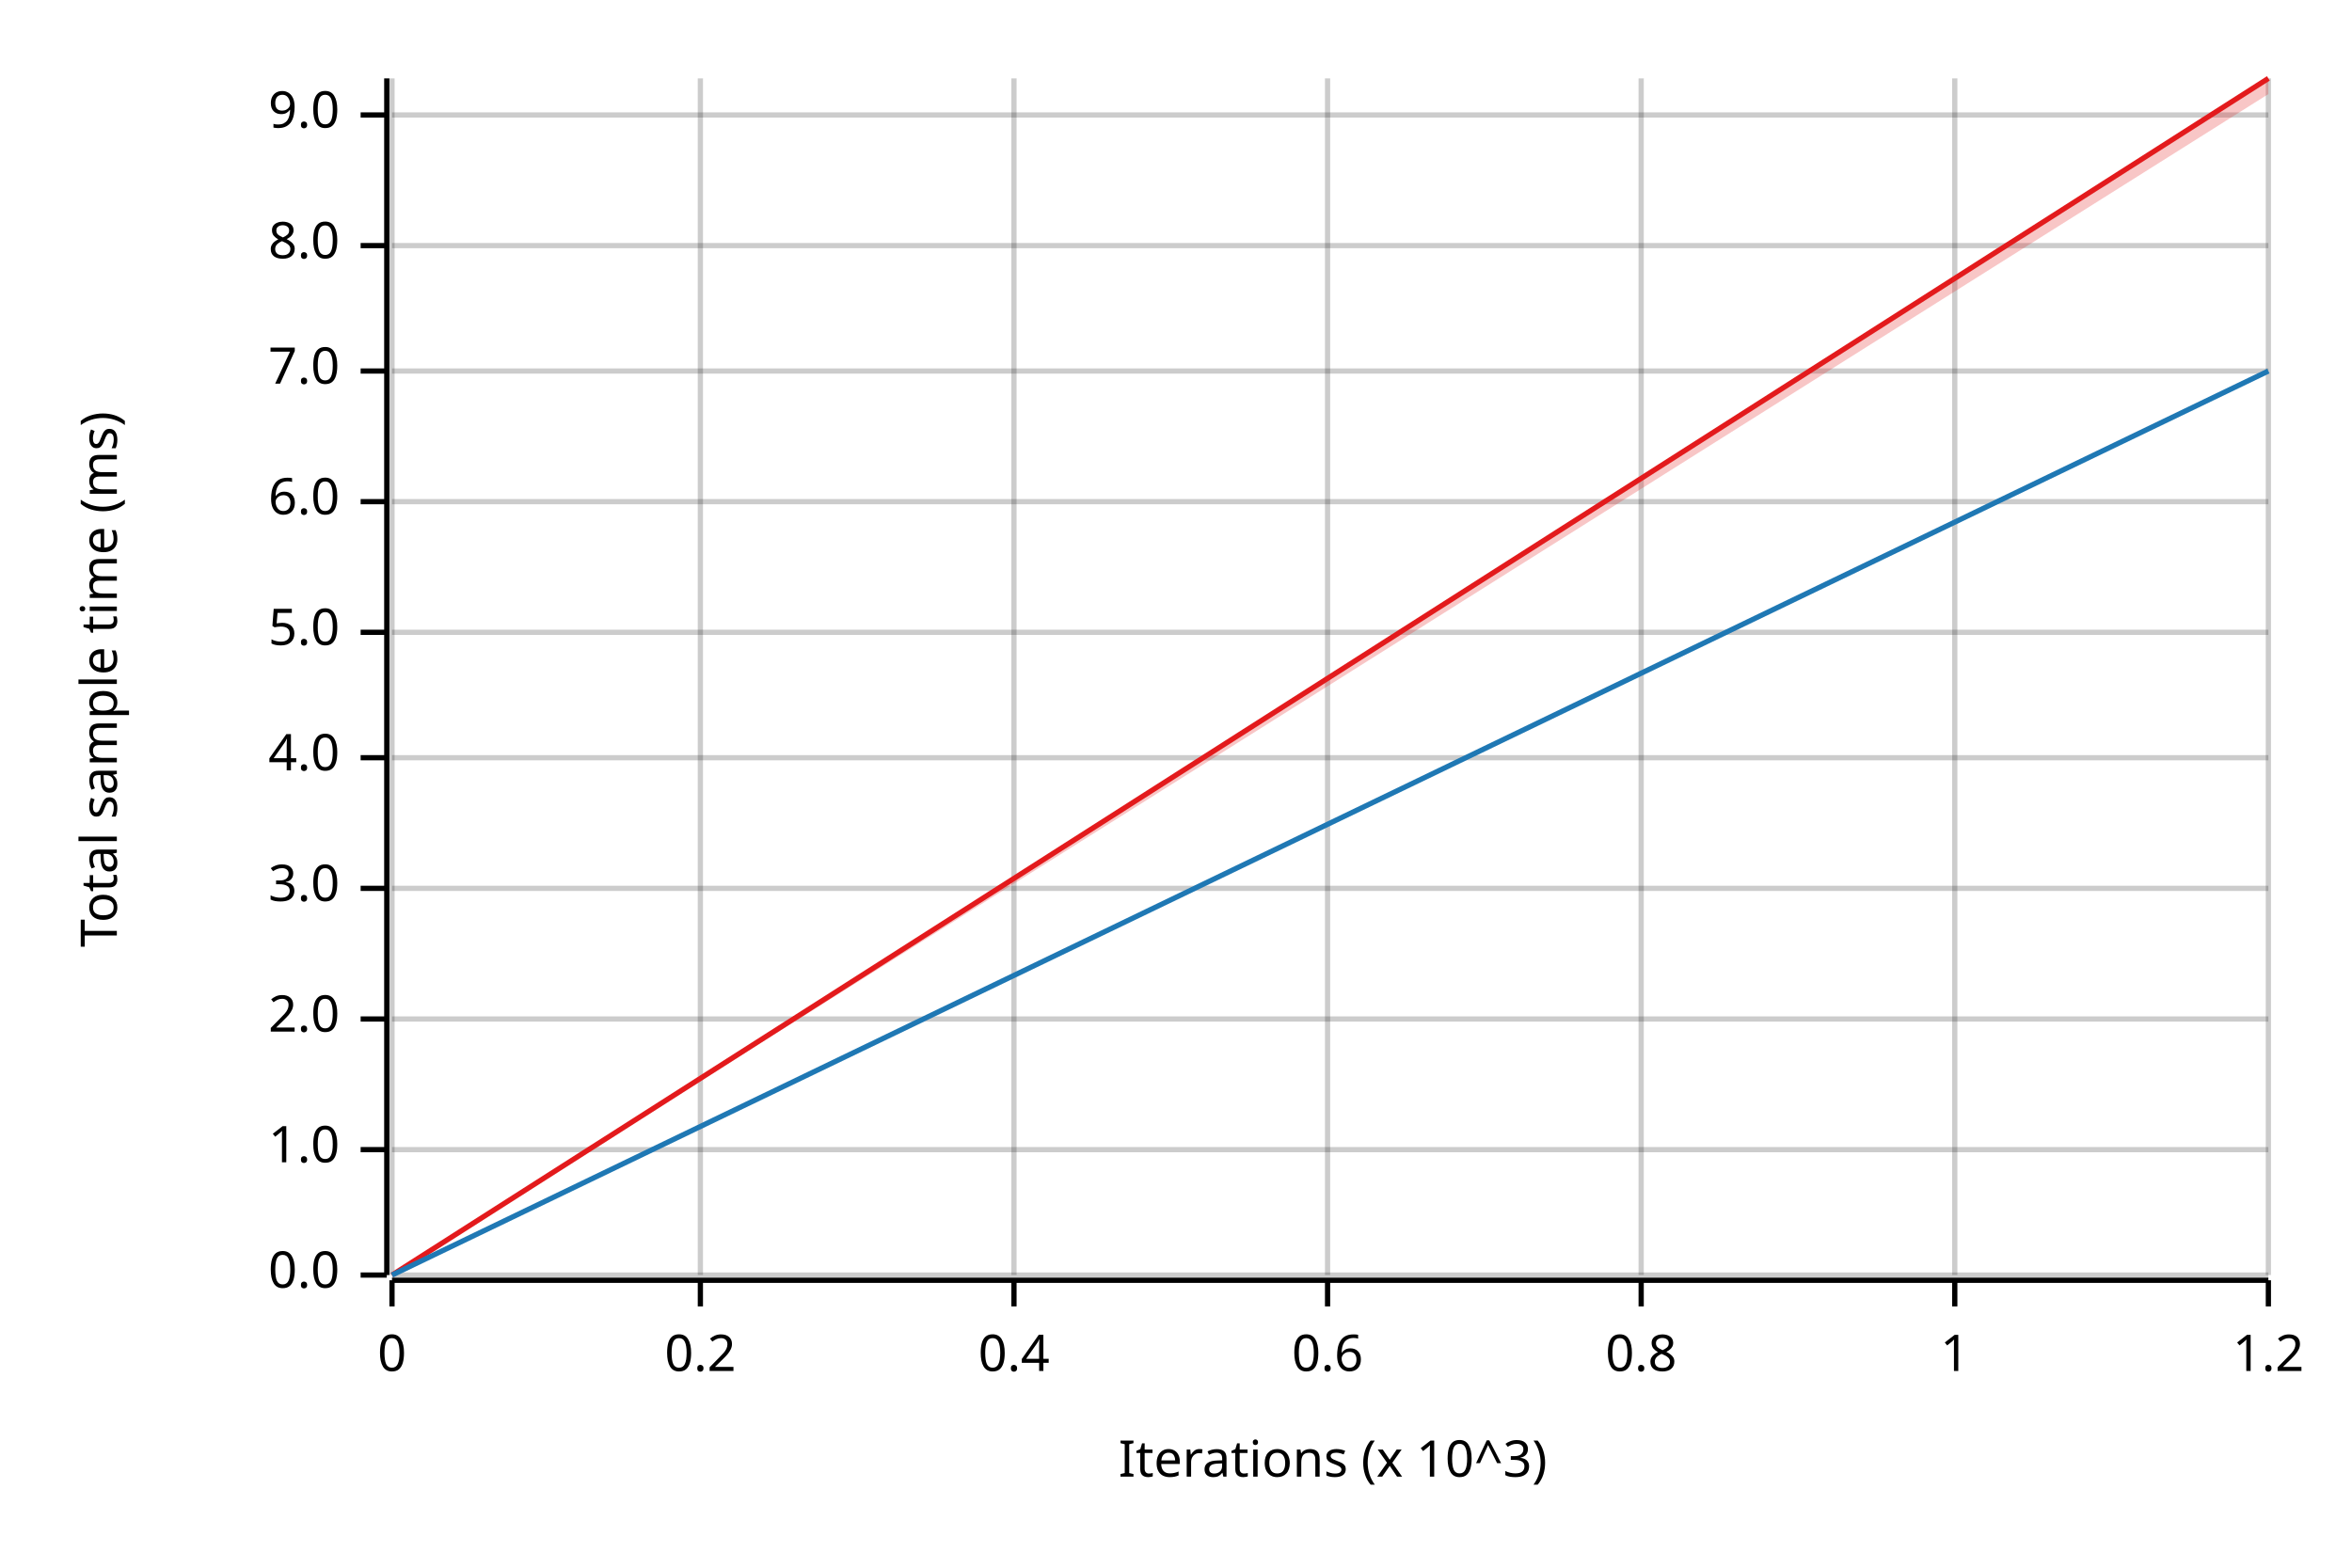
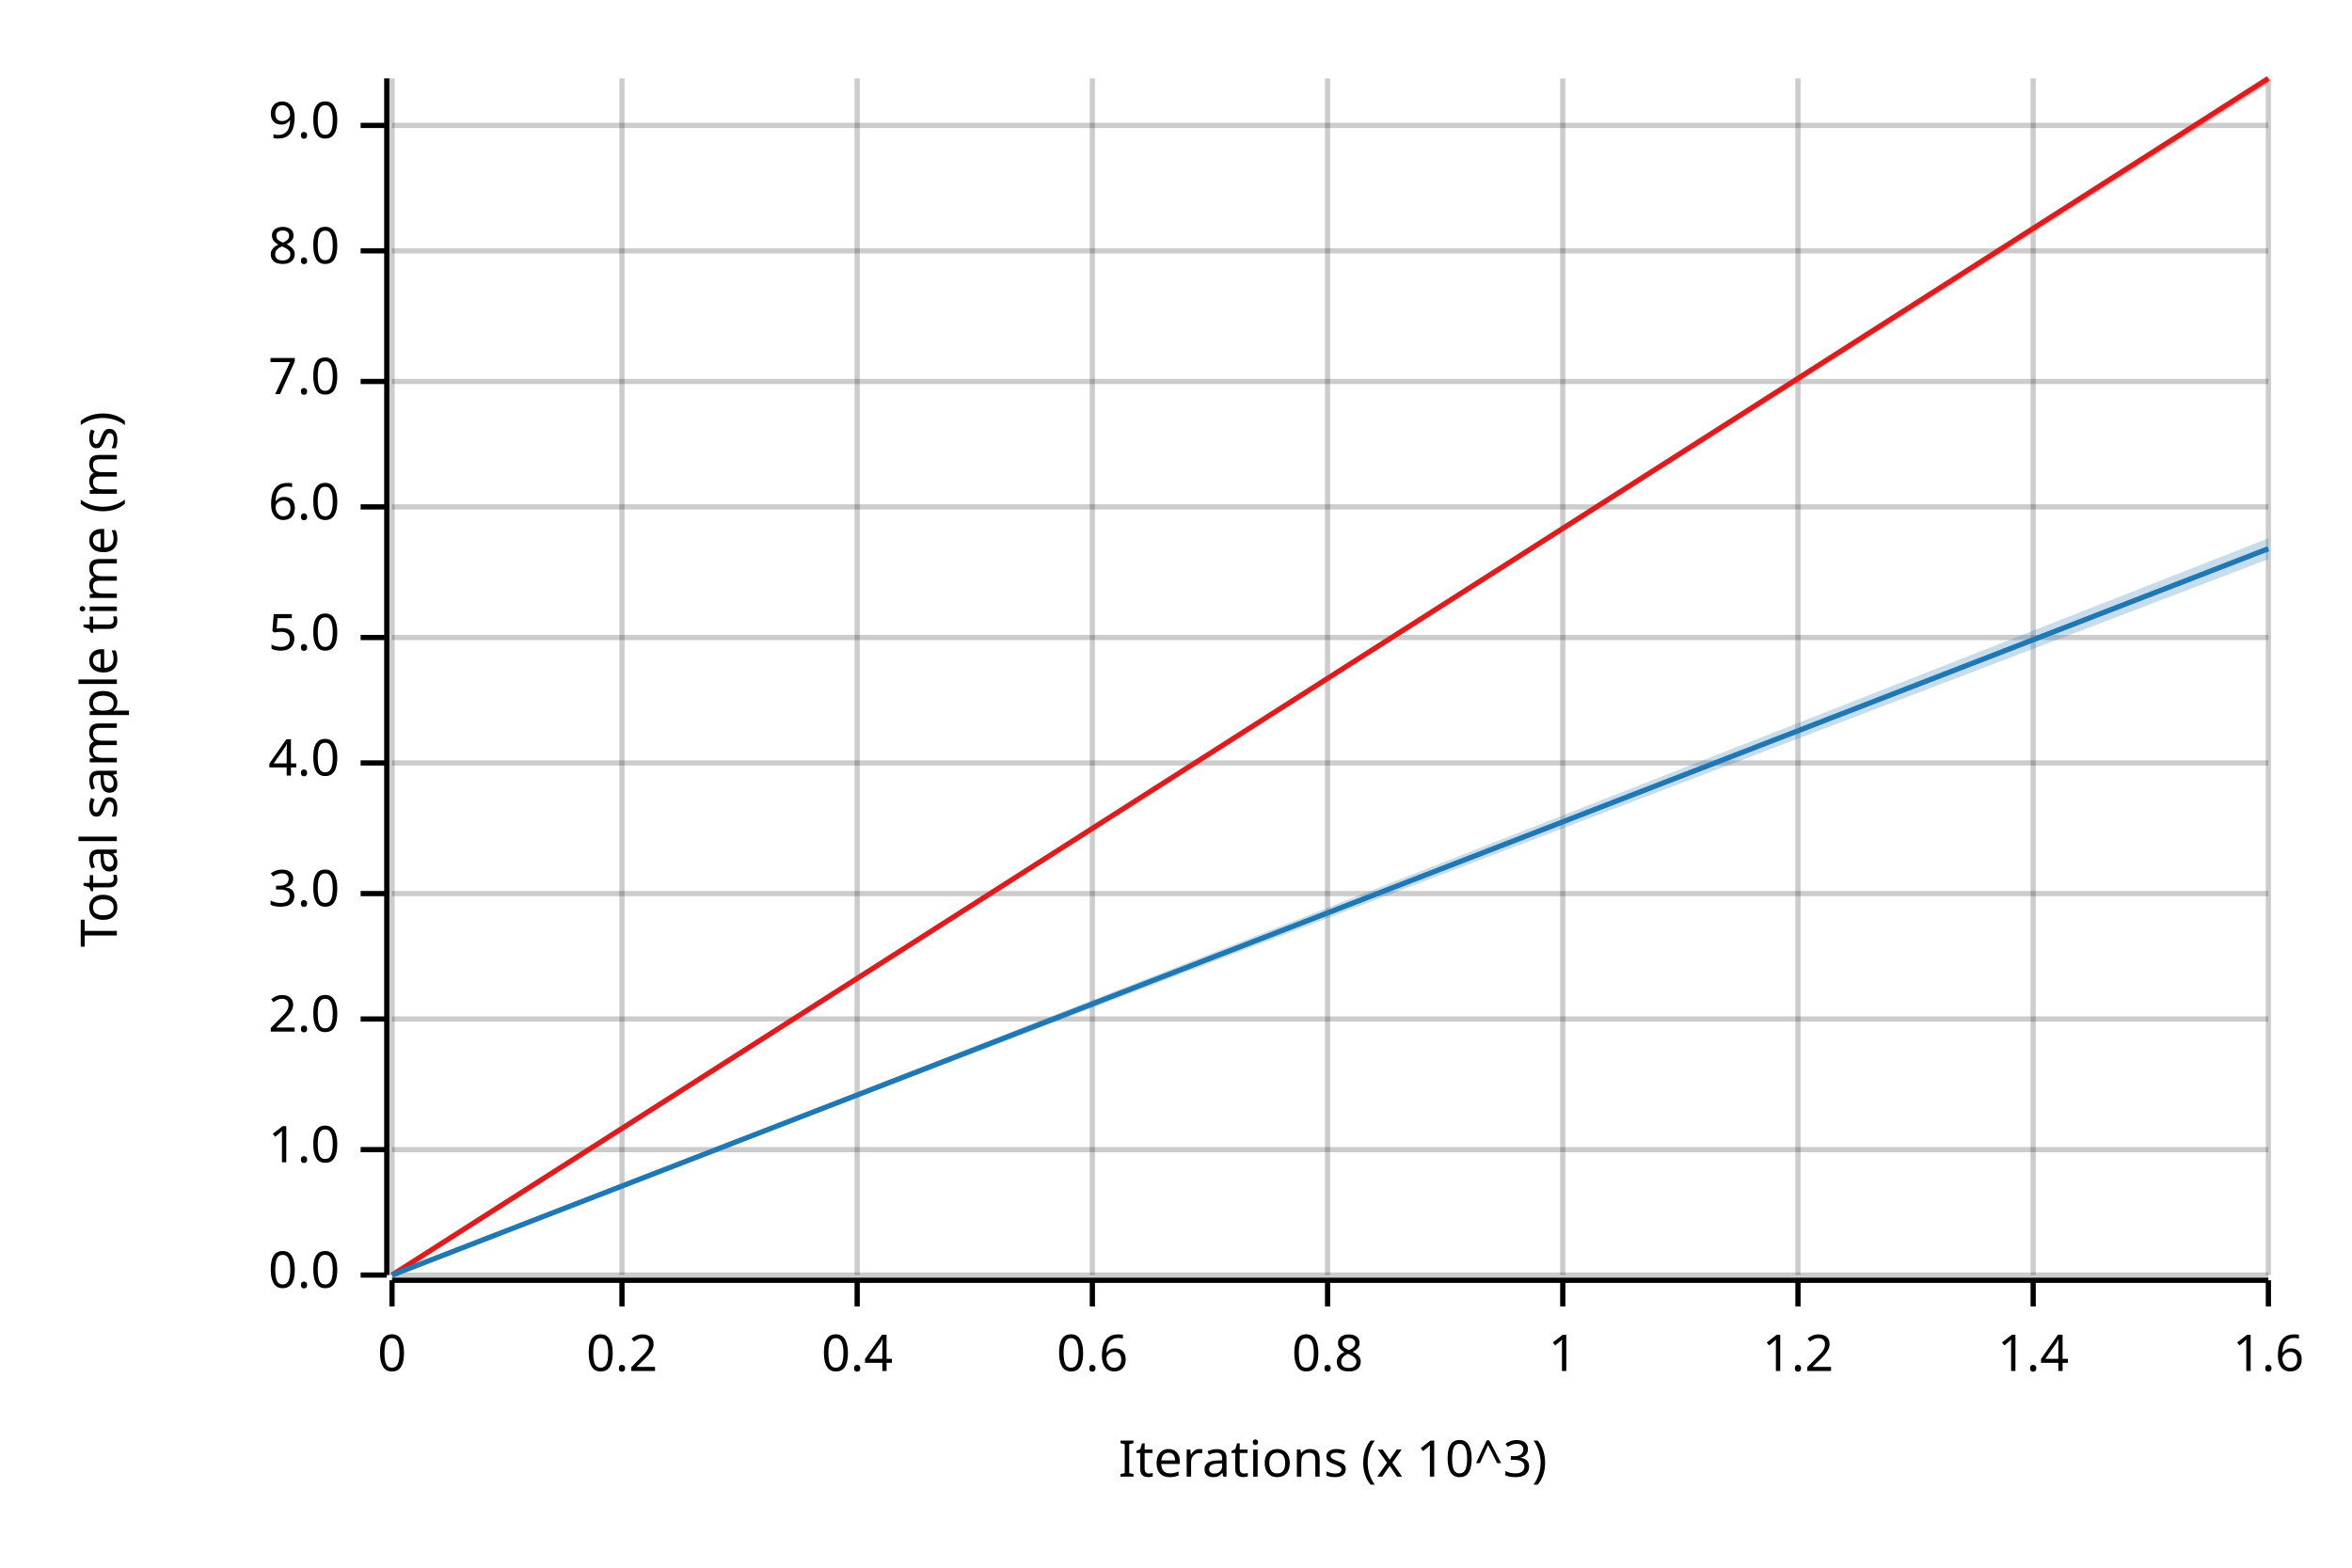
<svg xmlns="http://www.w3.org/2000/svg" width="450" height="300" viewBox="0 0 450 300">
  <text x="15" y="130" dy="0.76em" text-anchor="middle" font-family="sans-serif" font-size="9.677" opacity="1" fill="#000000" transform="rotate(270, 15, 130)">
Total sample time (ms)
</text>
  <text x="255" y="285" dy="-0.5ex" text-anchor="middle" font-family="sans-serif" font-size="9.677" opacity="1" fill="#000000">
Iterations (x 10^3)
</text>
  <line opacity="0.2" stroke="#000000" stroke-width="1" x1="75" y1="244" x2="75" y2="15" />
-   <line opacity="0.2" stroke="#000000" stroke-width="1" x1="134" y1="244" x2="134" y2="15" />
-   <line opacity="0.2" stroke="#000000" stroke-width="1" x1="194" y1="244" x2="194" y2="15" />
+   <line opacity="0.2" stroke="#000000" stroke-width="1" x1="119" y1="244" x2="119" y2="15" />
+   <line opacity="0.2" stroke="#000000" stroke-width="1" x1="164" y1="244" x2="164" y2="15" />
+   <line opacity="0.2" stroke="#000000" stroke-width="1" x1="209" y1="244" x2="209" y2="15" />
  <line opacity="0.2" stroke="#000000" stroke-width="1" x1="254" y1="244" x2="254" y2="15" />
-   <line opacity="0.2" stroke="#000000" stroke-width="1" x1="314" y1="244" x2="314" y2="15" />
-   <line opacity="0.2" stroke="#000000" stroke-width="1" x1="374" y1="244" x2="374" y2="15" />
+   <line opacity="0.2" stroke="#000000" stroke-width="1" x1="299" y1="244" x2="299" y2="15" />
+   <line opacity="0.2" stroke="#000000" stroke-width="1" x1="344" y1="244" x2="344" y2="15" />
+   <line opacity="0.2" stroke="#000000" stroke-width="1" x1="389" y1="244" x2="389" y2="15" />
  <line opacity="0.2" stroke="#000000" stroke-width="1" x1="434" y1="244" x2="434" y2="15" />
  <line opacity="0.2" stroke="#000000" stroke-width="1" x1="75" y1="244" x2="434" y2="244" />
  <line opacity="0.2" stroke="#000000" stroke-width="1" x1="75" y1="220" x2="434" y2="220" />
  <line opacity="0.2" stroke="#000000" stroke-width="1" x1="75" y1="195" x2="434" y2="195" />
-   <line opacity="0.2" stroke="#000000" stroke-width="1" x1="75" y1="170" x2="434" y2="170" />
-   <line opacity="0.2" stroke="#000000" stroke-width="1" x1="75" y1="145" x2="434" y2="145" />
-   <line opacity="0.2" stroke="#000000" stroke-width="1" x1="75" y1="121" x2="434" y2="121" />
-   <line opacity="0.2" stroke="#000000" stroke-width="1" x1="75" y1="96" x2="434" y2="96" />
-   <line opacity="0.2" stroke="#000000" stroke-width="1" x1="75" y1="71" x2="434" y2="71" />
-   <line opacity="0.2" stroke="#000000" stroke-width="1" x1="75" y1="47" x2="434" y2="47" />
-   <line opacity="0.2" stroke="#000000" stroke-width="1" x1="75" y1="22" x2="434" y2="22" />
+   <line opacity="0.2" stroke="#000000" stroke-width="1" x1="75" y1="171" x2="434" y2="171" />
+   <line opacity="0.2" stroke="#000000" stroke-width="1" x1="75" y1="146" x2="434" y2="146" />
+   <line opacity="0.2" stroke="#000000" stroke-width="1" x1="75" y1="122" x2="434" y2="122" />
+   <line opacity="0.2" stroke="#000000" stroke-width="1" x1="75" y1="97" x2="434" y2="97" />
+   <line opacity="0.2" stroke="#000000" stroke-width="1" x1="75" y1="73" x2="434" y2="73" />
+   <line opacity="0.2" stroke="#000000" stroke-width="1" x1="75" y1="48" x2="434" y2="48" />
+   <line opacity="0.2" stroke="#000000" stroke-width="1" x1="75" y1="24" x2="434" y2="24" />
  <polyline fill="none" opacity="1" stroke="#000000" stroke-width="1" points="74,15 74,244 " />
  <text x="65" y="244" dy="0.5ex" text-anchor="end" font-family="sans-serif" font-size="9.677" opacity="1" fill="#000000">
0.0
</text>
  <polyline fill="none" opacity="1" stroke="#000000" stroke-width="1" points="69,244 74,244 " />
  <text x="65" y="220" dy="0.5ex" text-anchor="end" font-family="sans-serif" font-size="9.677" opacity="1" fill="#000000">
1.0
</text>
  <polyline fill="none" opacity="1" stroke="#000000" stroke-width="1" points="69,220 74,220 " />
  <text x="65" y="195" dy="0.5ex" text-anchor="end" font-family="sans-serif" font-size="9.677" opacity="1" fill="#000000">
2.0
</text>
  <polyline fill="none" opacity="1" stroke="#000000" stroke-width="1" points="69,195 74,195 " />
-   <text x="65" y="170" dy="0.5ex" text-anchor="end" font-family="sans-serif" font-size="9.677" opacity="1" fill="#000000">
+   <text x="65" y="171" dy="0.5ex" text-anchor="end" font-family="sans-serif" font-size="9.677" opacity="1" fill="#000000">
3.0
</text>
-   <polyline fill="none" opacity="1" stroke="#000000" stroke-width="1" points="69,170 74,170 " />
-   <text x="65" y="145" dy="0.5ex" text-anchor="end" font-family="sans-serif" font-size="9.677" opacity="1" fill="#000000">
+   <polyline fill="none" opacity="1" stroke="#000000" stroke-width="1" points="69,171 74,171 " />
+   <text x="65" y="146" dy="0.5ex" text-anchor="end" font-family="sans-serif" font-size="9.677" opacity="1" fill="#000000">
4.0
</text>
-   <polyline fill="none" opacity="1" stroke="#000000" stroke-width="1" points="69,145 74,145 " />
-   <text x="65" y="121" dy="0.5ex" text-anchor="end" font-family="sans-serif" font-size="9.677" opacity="1" fill="#000000">
+   <polyline fill="none" opacity="1" stroke="#000000" stroke-width="1" points="69,146 74,146 " />
+   <text x="65" y="122" dy="0.5ex" text-anchor="end" font-family="sans-serif" font-size="9.677" opacity="1" fill="#000000">
5.0
</text>
-   <polyline fill="none" opacity="1" stroke="#000000" stroke-width="1" points="69,121 74,121 " />
-   <text x="65" y="96" dy="0.5ex" text-anchor="end" font-family="sans-serif" font-size="9.677" opacity="1" fill="#000000">
+   <polyline fill="none" opacity="1" stroke="#000000" stroke-width="1" points="69,122 74,122 " />
+   <text x="65" y="97" dy="0.5ex" text-anchor="end" font-family="sans-serif" font-size="9.677" opacity="1" fill="#000000">
6.0
</text>
-   <polyline fill="none" opacity="1" stroke="#000000" stroke-width="1" points="69,96 74,96 " />
-   <text x="65" y="71" dy="0.5ex" text-anchor="end" font-family="sans-serif" font-size="9.677" opacity="1" fill="#000000">
+   <polyline fill="none" opacity="1" stroke="#000000" stroke-width="1" points="69,97 74,97 " />
+   <text x="65" y="73" dy="0.5ex" text-anchor="end" font-family="sans-serif" font-size="9.677" opacity="1" fill="#000000">
7.0
</text>
-   <polyline fill="none" opacity="1" stroke="#000000" stroke-width="1" points="69,71 74,71 " />
-   <text x="65" y="47" dy="0.5ex" text-anchor="end" font-family="sans-serif" font-size="9.677" opacity="1" fill="#000000">
+   <polyline fill="none" opacity="1" stroke="#000000" stroke-width="1" points="69,73 74,73 " />
+   <text x="65" y="48" dy="0.5ex" text-anchor="end" font-family="sans-serif" font-size="9.677" opacity="1" fill="#000000">
8.0
</text>
-   <polyline fill="none" opacity="1" stroke="#000000" stroke-width="1" points="69,47 74,47 " />
-   <text x="65" y="22" dy="0.5ex" text-anchor="end" font-family="sans-serif" font-size="9.677" opacity="1" fill="#000000">
+   <polyline fill="none" opacity="1" stroke="#000000" stroke-width="1" points="69,48 74,48 " />
+   <text x="65" y="24" dy="0.5ex" text-anchor="end" font-family="sans-serif" font-size="9.677" opacity="1" fill="#000000">
9.0
</text>
-   <polyline fill="none" opacity="1" stroke="#000000" stroke-width="1" points="69,22 74,22 " />
+   <polyline fill="none" opacity="1" stroke="#000000" stroke-width="1" points="69,24 74,24 " />
  <polyline fill="none" opacity="1" stroke="#000000" stroke-width="1" points="75,245 434,245 " />
  <text x="75" y="255" dy="0.76em" text-anchor="middle" font-family="sans-serif" font-size="9.677" opacity="1" fill="#000000">
0
</text>
  <polyline fill="none" opacity="1" stroke="#000000" stroke-width="1" points="75,245 75,250 " />
-   <text x="134" y="255" dy="0.76em" text-anchor="middle" font-family="sans-serif" font-size="9.677" opacity="1" fill="#000000">
+   <text x="119" y="255" dy="0.76em" text-anchor="middle" font-family="sans-serif" font-size="9.677" opacity="1" fill="#000000">
0.2
</text>
-   <polyline fill="none" opacity="1" stroke="#000000" stroke-width="1" points="134,245 134,250 " />
-   <text x="194" y="255" dy="0.76em" text-anchor="middle" font-family="sans-serif" font-size="9.677" opacity="1" fill="#000000">
+   <polyline fill="none" opacity="1" stroke="#000000" stroke-width="1" points="119,245 119,250 " />
+   <text x="164" y="255" dy="0.76em" text-anchor="middle" font-family="sans-serif" font-size="9.677" opacity="1" fill="#000000">
0.4
</text>
-   <polyline fill="none" opacity="1" stroke="#000000" stroke-width="1" points="194,245 194,250 " />
-   <text x="254" y="255" dy="0.76em" text-anchor="middle" font-family="sans-serif" font-size="9.677" opacity="1" fill="#000000">
+   <polyline fill="none" opacity="1" stroke="#000000" stroke-width="1" points="164,245 164,250 " />
+   <text x="209" y="255" dy="0.76em" text-anchor="middle" font-family="sans-serif" font-size="9.677" opacity="1" fill="#000000">
0.6
</text>
-   <polyline fill="none" opacity="1" stroke="#000000" stroke-width="1" points="254,245 254,250 " />
-   <text x="314" y="255" dy="0.76em" text-anchor="middle" font-family="sans-serif" font-size="9.677" opacity="1" fill="#000000">
+   <polyline fill="none" opacity="1" stroke="#000000" stroke-width="1" points="209,245 209,250 " />
+   <text x="254" y="255" dy="0.76em" text-anchor="middle" font-family="sans-serif" font-size="9.677" opacity="1" fill="#000000">
0.8
</text>
-   <polyline fill="none" opacity="1" stroke="#000000" stroke-width="1" points="314,245 314,250 " />
-   <text x="374" y="255" dy="0.76em" text-anchor="middle" font-family="sans-serif" font-size="9.677" opacity="1" fill="#000000">
+   <polyline fill="none" opacity="1" stroke="#000000" stroke-width="1" points="254,245 254,250 " />
+   <text x="299" y="255" dy="0.76em" text-anchor="middle" font-family="sans-serif" font-size="9.677" opacity="1" fill="#000000">
1
</text>
-   <polyline fill="none" opacity="1" stroke="#000000" stroke-width="1" points="374,245 374,250 " />
+   <polyline fill="none" opacity="1" stroke="#000000" stroke-width="1" points="299,245 299,250 " />
+   <text x="344" y="255" dy="0.76em" text-anchor="middle" font-family="sans-serif" font-size="9.677" opacity="1" fill="#000000">
+ 1.2
+ </text>
+   <polyline fill="none" opacity="1" stroke="#000000" stroke-width="1" points="344,245 344,250 " />
+   <text x="389" y="255" dy="0.76em" text-anchor="middle" font-family="sans-serif" font-size="9.677" opacity="1" fill="#000000">
+ 1.4
+ </text>
+   <polyline fill="none" opacity="1" stroke="#000000" stroke-width="1" points="389,245 389,250 " />
  <text x="434" y="255" dy="0.76em" text-anchor="middle" font-family="sans-serif" font-size="9.677" opacity="1" fill="#000000">
- 1.2
+ 1.6
</text>
  <polyline fill="none" opacity="1" stroke="#000000" stroke-width="1" points="434,245 434,250 " />
  <polyline fill="none" opacity="1" stroke="#E31A1C" stroke-width="1" points="75,244 434,15 " />
-   <polygon opacity="0.25" fill="#E31A1C" points="75,244 434,18 434,15 " />
-   <polyline fill="none" opacity="1" stroke="#1F78B4" stroke-width="1" points="75,244 434,71 " />
-   <polygon opacity="0.25" fill="#1F78B4" points="75,244 434,71 434,71 " />
+   <polygon opacity="0.25" fill="#E31A1C" points="75,244 434,16 434,15 " />
+   <polyline fill="none" opacity="1" stroke="#1F78B4" stroke-width="1" points="75,244 434,105 " />
+   <polygon opacity="0.25" fill="#1F78B4" points="75,244 434,107 434,103 " />
</svg>
